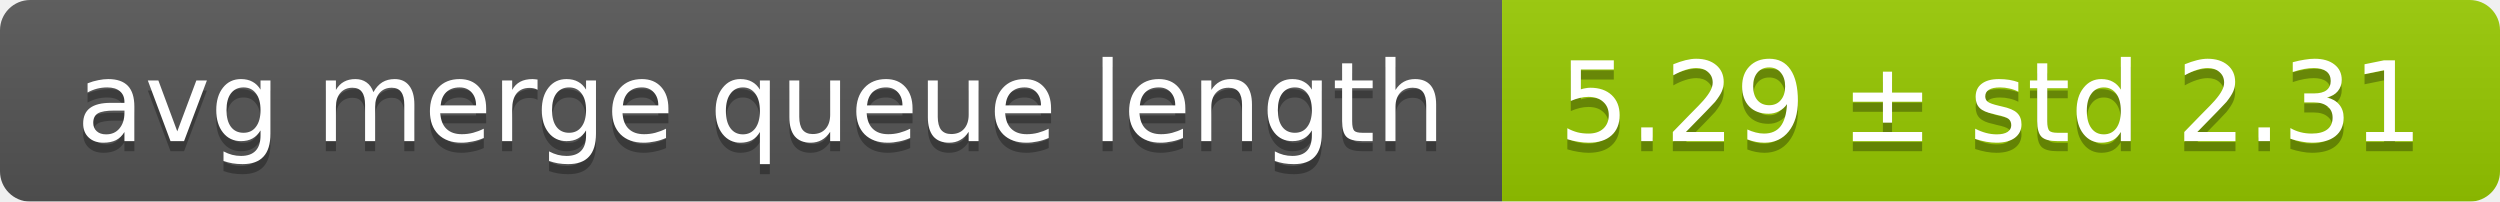
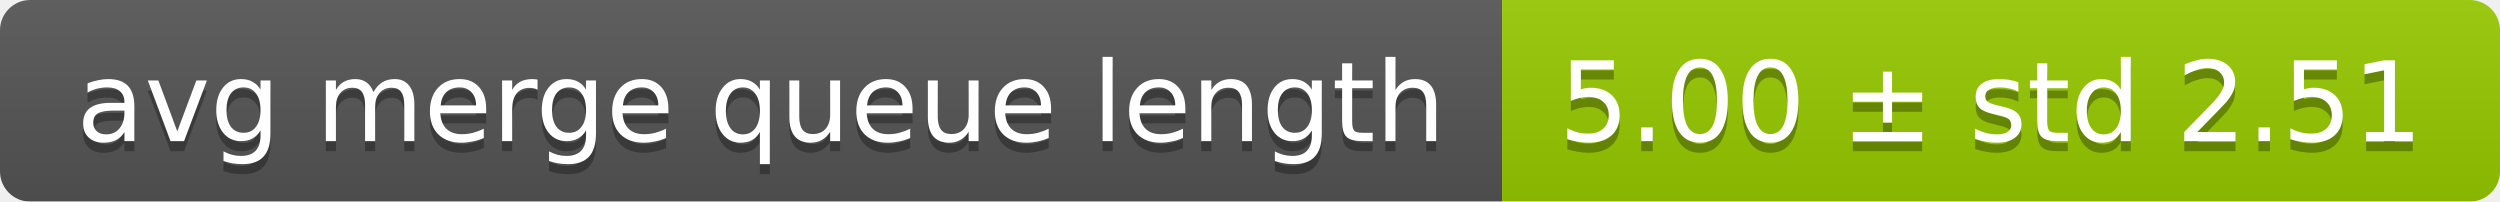
<svg xmlns="http://www.w3.org/2000/svg" width="248" height="20">
  <linearGradient id="smooth" x2="0" y2="100%">
    <stop offset="0" stop-color="#bbb" stop-opacity=".1" />
    <stop offset="1" stop-opacity=".1" />
  </linearGradient>
  <mask id="round">
    <rect width="248" height="20" rx="3" fill="#fff" />
  </mask>
  <g mask="url(#round)">
    <rect width="149" height="20" fill="#555" />
    <rect x="149" width="99" height="20" fill="#97ca00" />
    <rect width="248" height="20" fill="url(#smooth)" />
  </g>
  <g fill="#fff" text-anchor="middle" font-family="DejaVu Sans,Verdana,Geneva,sans-serif" font-size="11">
    <text x="75.5" y="15" fill="#010101" fill-opacity=".3">avg merge queue length</text>
    <text x="75.5" y="14">avg merge queue length</text>
-     <text x="197.5" y="15" fill="#010101" fill-opacity=".3">5.29 ± std 2.31</text>
-     <text x="197.5" y="14">5.29 ± std 2.31</text>
+     <text x="197.5" y="15" fill="#010101" fill-opacity=".3">5.00 ± std 2.51</text>
+     <text x="197.5" y="14">5.00 ± std 2.51</text>
  </g>
</svg>
